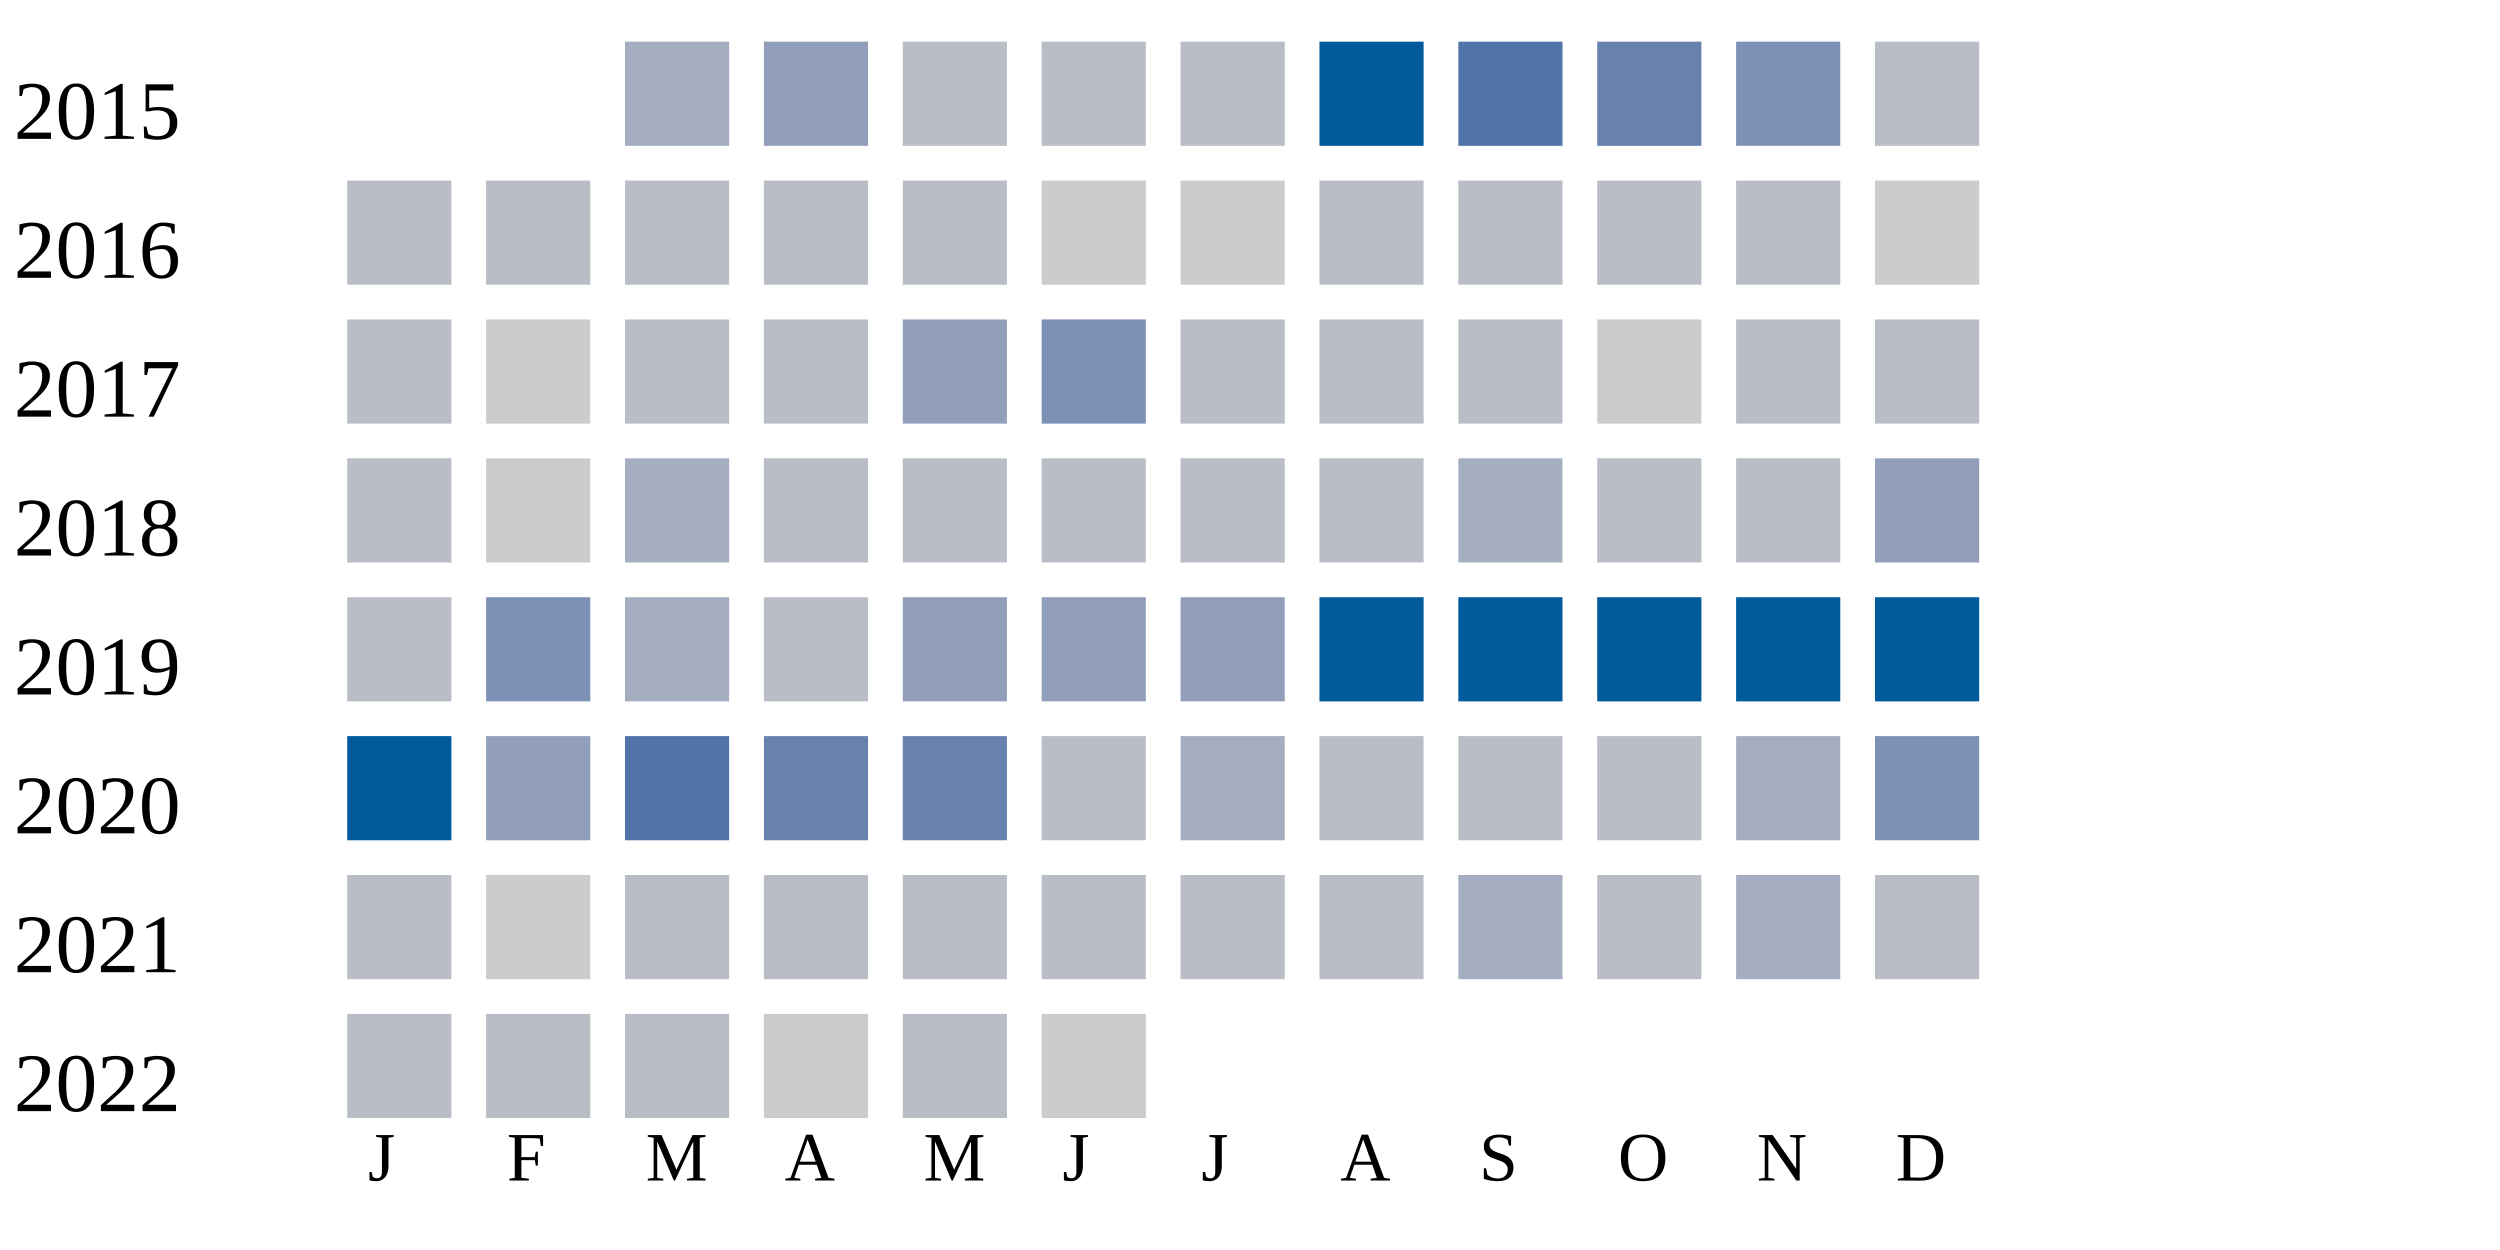
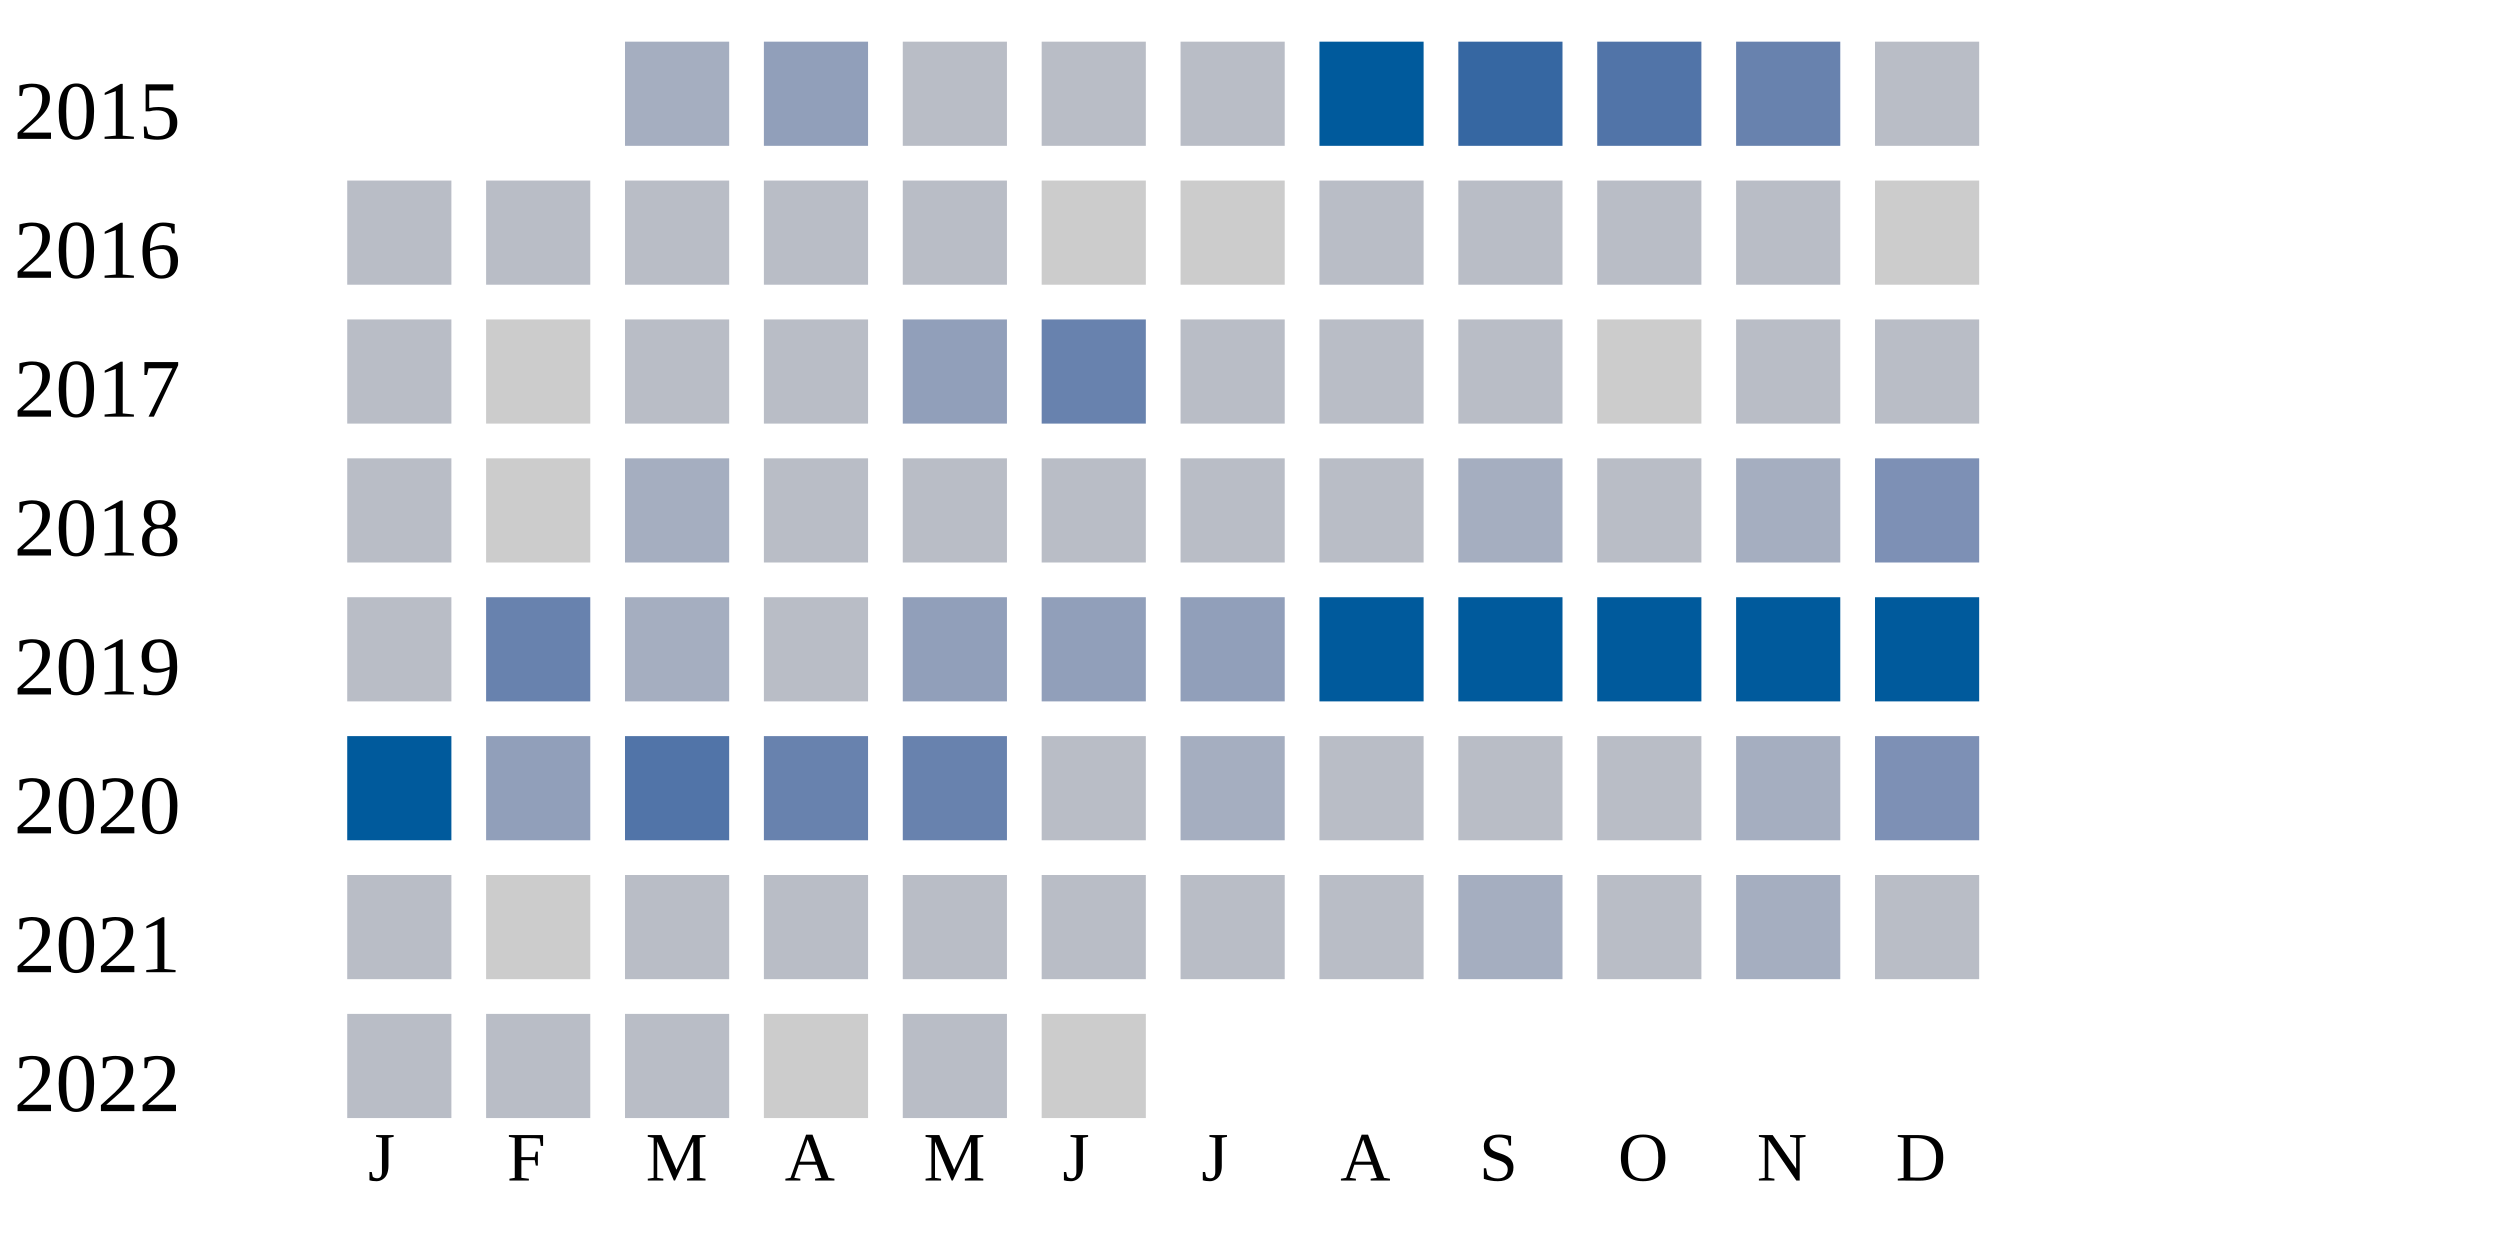
<svg xmlns="http://www.w3.org/2000/svg" width="360" height="180">
  <g transform="translate(0 0)">
    <text x="2" y="20">2015</text>
    <rect x="90" y="6" width="15" height="15" fill="#a5aec0" />
    <rect x="110" y="6" width="15" height="15" fill="#919fba" />
    <rect x="130" y="6" width="15" height="15" fill="#b9bdc6" />
    <rect x="150" y="6" width="15" height="15" fill="#b9bdc6" />
    <rect x="170" y="6" width="15" height="15" fill="#b9bdc6" />
    <rect x="190" y="6" width="15" height="15" fill="#005a9c" />
-     <rect x="210" y="6" width="15" height="15" fill="#5174a8" />
-     <rect x="230" y="6" width="15" height="15" fill="#6882ae" />
-     <rect x="250" y="6" width="15" height="15" fill="#7d90b5" />
+     <rect x="210" y="6" width="15" height="15" fill="#3667a2" />
+     <rect x="230" y="6" width="15" height="15" fill="#5174a8" />
+     <rect x="250" y="6" width="15" height="15" fill="#6882ae" />
    <rect x="270" y="6" width="15" height="15" fill="#b9bdc6" />
  </g>
  <g transform="translate(0 20)">
    <text x="2" y="20">2016</text>
    <rect x="50" y="6" width="15" height="15" fill="#b9bdc6" />
    <rect x="70" y="6" width="15" height="15" fill="#b9bdc6" />
    <rect x="90" y="6" width="15" height="15" fill="#b9bdc6" />
    <rect x="110" y="6" width="15" height="15" fill="#b9bdc6" />
    <rect x="130" y="6" width="15" height="15" fill="#b9bdc6" />
    <rect x="150" y="6" width="15" height="15" fill="#cccccc" />
    <rect x="170" y="6" width="15" height="15" fill="#cccccc" />
    <rect x="190" y="6" width="15" height="15" fill="#b9bdc6" />
    <rect x="210" y="6" width="15" height="15" fill="#b9bdc6" />
    <rect x="230" y="6" width="15" height="15" fill="#b9bdc6" />
    <rect x="250" y="6" width="15" height="15" fill="#b9bdc6" />
    <rect x="270" y="6" width="15" height="15" fill="#cccccc" />
  </g>
  <g transform="translate(0 40)">
    <text x="2" y="20">2017</text>
    <rect x="50" y="6" width="15" height="15" fill="#b9bdc6" />
    <rect x="70" y="6" width="15" height="15" fill="#cccccc" />
    <rect x="90" y="6" width="15" height="15" fill="#b9bdc6" />
    <rect x="110" y="6" width="15" height="15" fill="#b9bdc6" />
    <rect x="130" y="6" width="15" height="15" fill="#919fba" />
-     <rect x="150" y="6" width="15" height="15" fill="#7d90b5" />
+     <rect x="150" y="6" width="15" height="15" fill="#6882ae" />
    <rect x="170" y="6" width="15" height="15" fill="#b9bdc6" />
    <rect x="190" y="6" width="15" height="15" fill="#b9bdc6" />
    <rect x="210" y="6" width="15" height="15" fill="#b9bdc6" />
    <rect x="230" y="6" width="15" height="15" fill="#cccccc" />
    <rect x="250" y="6" width="15" height="15" fill="#b9bdc6" />
    <rect x="270" y="6" width="15" height="15" fill="#b9bdc6" />
  </g>
  <g transform="translate(0 60)">
    <text x="2" y="20">2018</text>
    <rect x="50" y="6" width="15" height="15" fill="#b9bdc6" />
    <rect x="70" y="6" width="15" height="15" fill="#cccccc" />
    <rect x="90" y="6" width="15" height="15" fill="#a5aec0" />
    <rect x="110" y="6" width="15" height="15" fill="#b9bdc6" />
    <rect x="130" y="6" width="15" height="15" fill="#b9bdc6" />
    <rect x="150" y="6" width="15" height="15" fill="#b9bdc6" />
    <rect x="170" y="6" width="15" height="15" fill="#b9bdc6" />
    <rect x="190" y="6" width="15" height="15" fill="#b9bdc6" />
    <rect x="210" y="6" width="15" height="15" fill="#a5aec0" />
    <rect x="230" y="6" width="15" height="15" fill="#b9bdc6" />
-     <rect x="250" y="6" width="15" height="15" fill="#b9bdc6" />
-     <rect x="270" y="6" width="15" height="15" fill="#919fba" />
+     <rect x="250" y="6" width="15" height="15" fill="#a5aec0" />
+     <rect x="270" y="6" width="15" height="15" fill="#7d90b5" />
  </g>
  <g transform="translate(0 80)">
    <text x="2" y="20">2019</text>
    <rect x="50" y="6" width="15" height="15" fill="#b9bdc6" />
-     <rect x="70" y="6" width="15" height="15" fill="#7d90b5" />
+     <rect x="70" y="6" width="15" height="15" fill="#6882ae" />
    <rect x="90" y="6" width="15" height="15" fill="#a5aec0" />
    <rect x="110" y="6" width="15" height="15" fill="#b9bdc6" />
    <rect x="130" y="6" width="15" height="15" fill="#919fba" />
    <rect x="150" y="6" width="15" height="15" fill="#919fba" />
    <rect x="170" y="6" width="15" height="15" fill="#919fba" />
    <rect x="190" y="6" width="15" height="15" fill="#005a9c" />
    <rect x="210" y="6" width="15" height="15" fill="#005a9c" />
    <rect x="230" y="6" width="15" height="15" fill="#005a9c" />
    <rect x="250" y="6" width="15" height="15" fill="#005a9c" />
    <rect x="270" y="6" width="15" height="15" fill="#005a9c" />
  </g>
  <g transform="translate(0 100)">
    <text x="2" y="20">2020</text>
    <rect x="50" y="6" width="15" height="15" fill="#005a9c" />
    <rect x="70" y="6" width="15" height="15" fill="#919fba" />
    <rect x="90" y="6" width="15" height="15" fill="#5174a8" />
    <rect x="110" y="6" width="15" height="15" fill="#6882ae" />
    <rect x="130" y="6" width="15" height="15" fill="#6882ae" />
    <rect x="150" y="6" width="15" height="15" fill="#b9bdc6" />
    <rect x="170" y="6" width="15" height="15" fill="#a5aec0" />
    <rect x="190" y="6" width="15" height="15" fill="#b9bdc6" />
    <rect x="210" y="6" width="15" height="15" fill="#b9bdc6" />
    <rect x="230" y="6" width="15" height="15" fill="#b9bdc6" />
    <rect x="250" y="6" width="15" height="15" fill="#a5aec0" />
    <rect x="270" y="6" width="15" height="15" fill="#7d90b5" />
  </g>
  <g transform="translate(0 120)">
    <text x="2" y="20">2021</text>
    <rect x="50" y="6" width="15" height="15" fill="#b9bdc6" />
    <rect x="70" y="6" width="15" height="15" fill="#cccccc" />
    <rect x="90" y="6" width="15" height="15" fill="#b9bdc6" />
    <rect x="110" y="6" width="15" height="15" fill="#b9bdc6" />
    <rect x="130" y="6" width="15" height="15" fill="#b9bdc6" />
    <rect x="150" y="6" width="15" height="15" fill="#b9bdc6" />
    <rect x="170" y="6" width="15" height="15" fill="#b9bdc6" />
    <rect x="190" y="6" width="15" height="15" fill="#b9bdc6" />
    <rect x="210" y="6" width="15" height="15" fill="#a5aec0" />
    <rect x="230" y="6" width="15" height="15" fill="#b9bdc6" />
    <rect x="250" y="6" width="15" height="15" fill="#a5aec0" />
    <rect x="270" y="6" width="15" height="15" fill="#b9bdc6" />
  </g>
  <g transform="translate(0 140)">
    <text x="2" y="20">2022</text>
    <rect x="50" y="6" width="15" height="15" fill="#b9bdc6" />
    <rect x="70" y="6" width="15" height="15" fill="#b9bdc6" />
    <rect x="90" y="6" width="15" height="15" fill="#b9bdc6" />
    <rect x="110" y="6" width="15" height="15" fill="#cccccc" />
    <rect x="130" y="6" width="15" height="15" fill="#b9bdc6" />
    <rect x="150" y="6" width="15" height="15" fill="#cccccc" />
  </g>
  <text style="font-size: 10px; text-align: center" x="53" y="170">J</text>
  <text style="font-size: 10px; text-align: center" x="73" y="170">F</text>
  <text style="font-size: 10px; text-align: center" x="93" y="170">M</text>
  <text style="font-size: 10px; text-align: center" x="113" y="170">A</text>
  <text style="font-size: 10px; text-align: center" x="133" y="170">M</text>
  <text style="font-size: 10px; text-align: center" x="153" y="170">J</text>
  <text style="font-size: 10px; text-align: center" x="173" y="170">J</text>
  <text style="font-size: 10px; text-align: center" x="193" y="170">A</text>
  <text style="font-size: 10px; text-align: center" x="213" y="170">S</text>
  <text style="font-size: 10px; text-align: center" x="233" y="170">O</text>
  <text style="font-size: 10px; text-align: center" x="253" y="170">N</text>
  <text style="font-size: 10px; text-align: center" x="273" y="170">D</text>
  <text style="font-size: 10px;" x="155" y="189">Less</text>
  <rect fill="#b9bdc6" width="10" height="10" x="180" y="180" />
  <rect fill="#919fba" width="10" height="10" x="195" y="180" />
  <rect fill="#6882ae" width="10" height="10" x="210" y="180" />
  <rect fill="#005a9c" width="10" height="10" x="225" y="180" />
  <text x="240" y="189" style="font-size: 10px;">More</text>
</svg>
